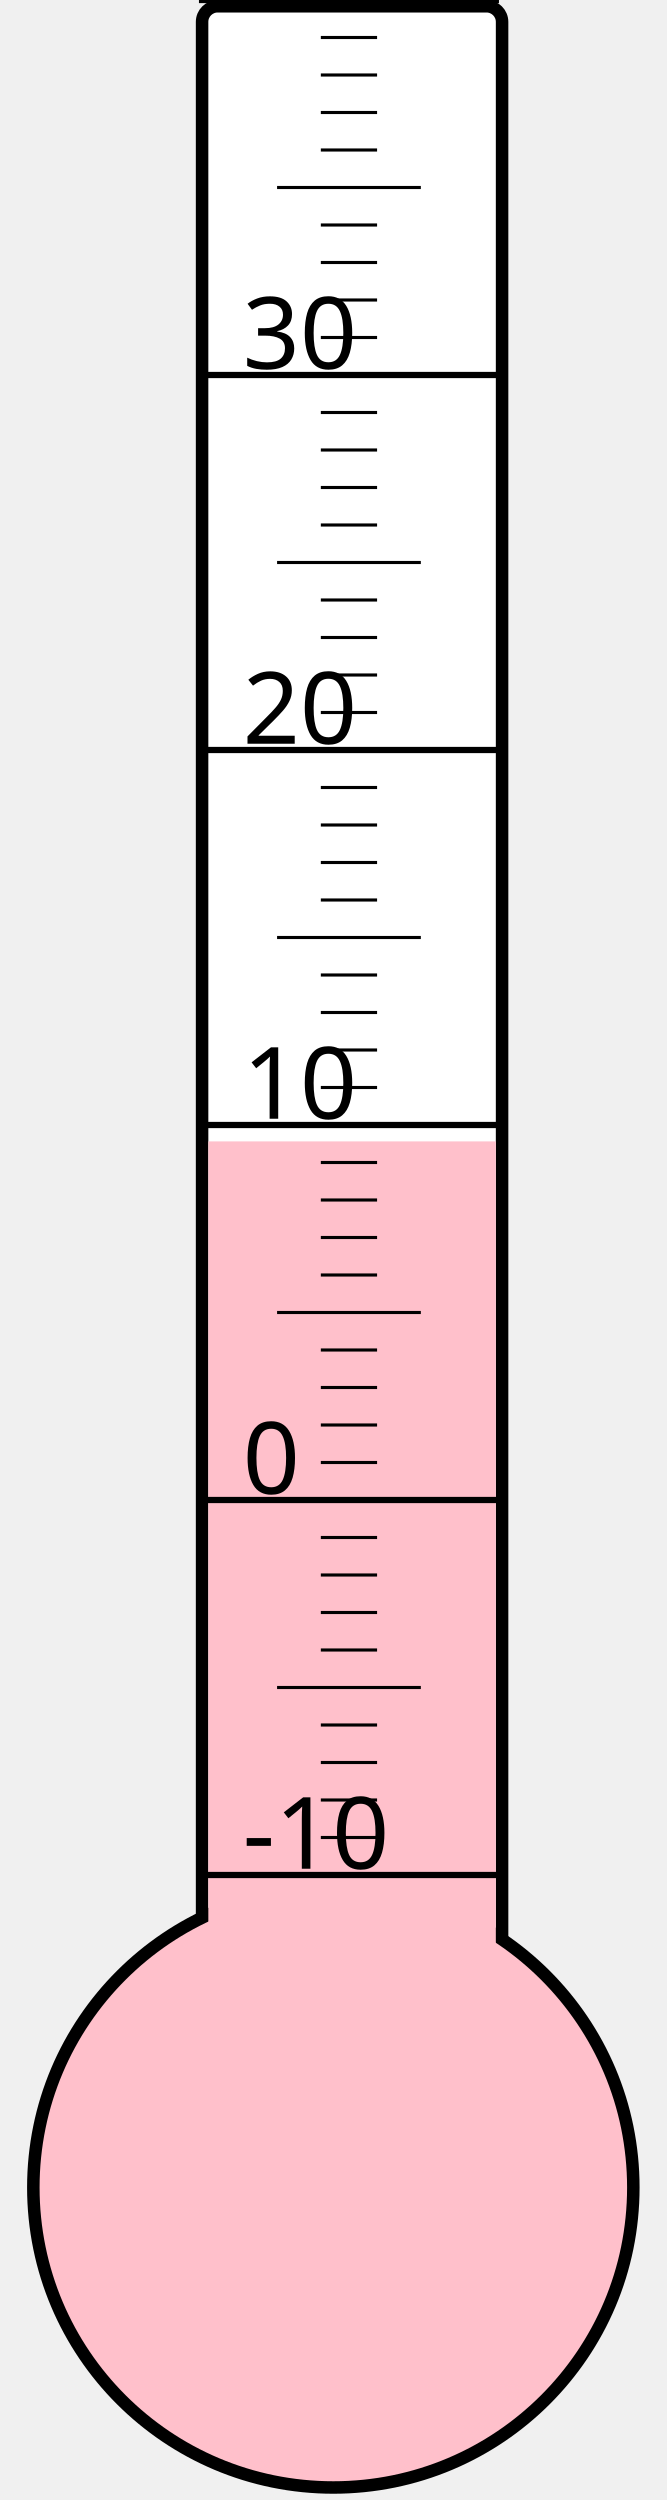
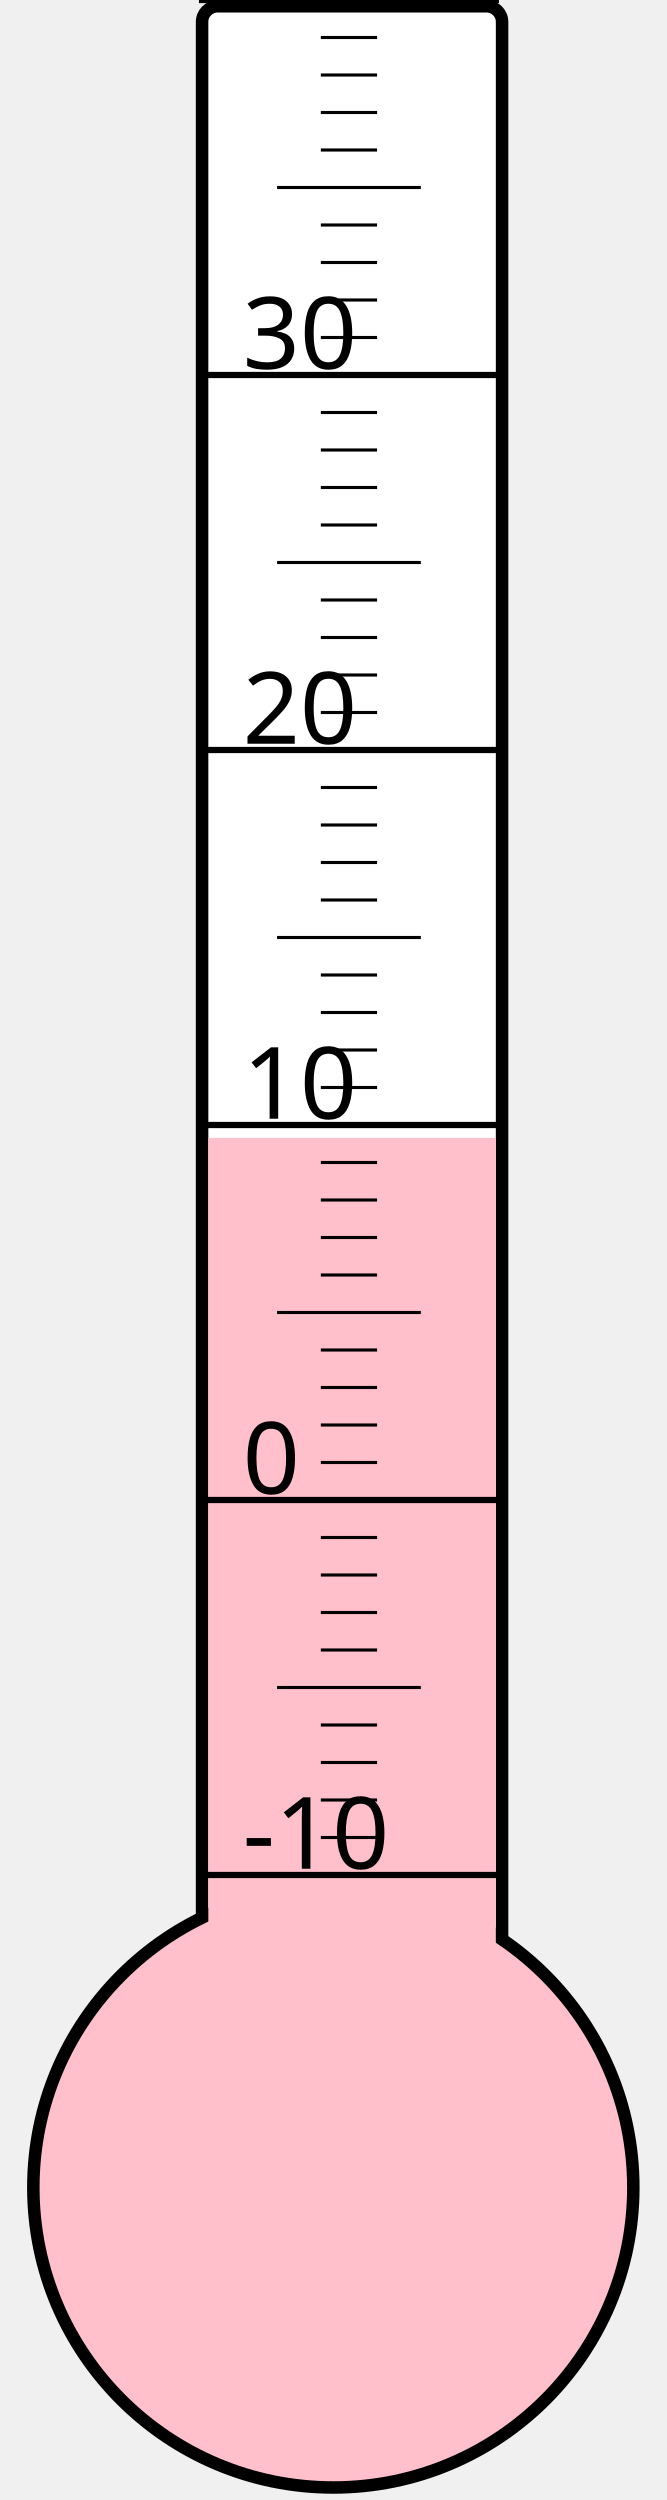
<svg xmlns="http://www.w3.org/2000/svg" width="40px" height="150px" viewBox="0 0 200 800">
  <rect width="200" height="800" x="0" y="0" style="fill: #ffffeb; fill-opacity: 0;" />
  <rect width="96" height="680" x="58" y="2" rx="5" ry="5" style="fill: white; fill-opacity: 1; stroke: black; stroke-width: 4;" />
  <circle cx="100" cy="700" r="96" style="fill: pink; stroke: black; stroke-width: 4;" />
-   <rect width="92" height="334.75" x="60" y="365.25" style="fill: pink; fill-opacity: 1; stroke-width: 0;" />
+   <rect width="92" height="335.875" x="60" y="364.125" style="fill: pink; fill-opacity: 1; stroke-width: 0;" />
  <text x="71" y="598" style="font-family: sans-serif; font-size: 24pt;">-10</text>
  <text x="71" y="478" style="font-family: sans-serif; font-size: 24pt;">0</text>
  <text x="71" y="358" style="font-family: sans-serif; font-size: 24pt;">10</text>
  <text x="71" y="238" style="font-family: sans-serif; font-size: 24pt;">20</text>
  <text x="71" y="118" style="font-family: sans-serif; font-size: 24pt;">30</text>
  <g style="stroke: black;">
    <line x1="57" y1="600" x2="153" y2="600" style="stroke-width: 2;" />
    <line x1="96" y1="588" x2="114" y2="588" style="stroke-width: 1;" />
    <line x1="96" y1="576" x2="114" y2="576" style="stroke-width: 1;" />
    <line x1="96" y1="564" x2="114" y2="564" style="stroke-width: 1;" />
    <line x1="96" y1="552" x2="114" y2="552" style="stroke-width: 1;" />
    <line x1="82" y1="540" x2="128" y2="540" style="stroke-width: 1;" />
    <line x1="96" y1="528" x2="114" y2="528" style="stroke-width: 1;" />
    <line x1="96" y1="516" x2="114" y2="516" style="stroke-width: 1;" />
    <line x1="96" y1="504" x2="114" y2="504" style="stroke-width: 1;" />
    <line x1="96" y1="492" x2="114" y2="492" style="stroke-width: 1;" />
    <line x1="57" y1="480" x2="153" y2="480" style="stroke-width: 2;" />
    <line x1="96" y1="468" x2="114" y2="468" style="stroke-width: 1;" />
    <line x1="96" y1="456" x2="114" y2="456" style="stroke-width: 1;" />
    <line x1="96" y1="444" x2="114" y2="444" style="stroke-width: 1;" />
    <line x1="96" y1="432" x2="114" y2="432" style="stroke-width: 1;" />
    <line x1="82" y1="420" x2="128" y2="420" style="stroke-width: 1;" />
    <line x1="96" y1="408" x2="114" y2="408" style="stroke-width: 1;" />
    <line x1="96" y1="396" x2="114" y2="396" style="stroke-width: 1;" />
    <line x1="96" y1="384" x2="114" y2="384" style="stroke-width: 1;" />
    <line x1="96" y1="372" x2="114" y2="372" style="stroke-width: 1;" />
    <line x1="57" y1="360" x2="153" y2="360" style="stroke-width: 2;" />
    <line x1="96" y1="348" x2="114" y2="348" style="stroke-width: 1;" />
    <line x1="96" y1="336" x2="114" y2="336" style="stroke-width: 1;" />
    <line x1="96" y1="324" x2="114" y2="324" style="stroke-width: 1;" />
    <line x1="96" y1="312" x2="114" y2="312" style="stroke-width: 1;" />
    <line x1="82" y1="300" x2="128" y2="300" style="stroke-width: 1;" />
    <line x1="96" y1="288" x2="114" y2="288" style="stroke-width: 1;" />
    <line x1="96" y1="276" x2="114" y2="276" style="stroke-width: 1;" />
    <line x1="96" y1="264" x2="114" y2="264" style="stroke-width: 1;" />
    <line x1="96" y1="252" x2="114" y2="252" style="stroke-width: 1;" />
    <line x1="57" y1="240" x2="153" y2="240" style="stroke-width: 2;" />
    <line x1="96" y1="228" x2="114" y2="228" style="stroke-width: 1;" />
    <line x1="96" y1="216" x2="114" y2="216" style="stroke-width: 1;" />
    <line x1="96" y1="204" x2="114" y2="204" style="stroke-width: 1;" />
    <line x1="96" y1="192" x2="114" y2="192" style="stroke-width: 1;" />
    <line x1="82" y1="180" x2="128" y2="180" style="stroke-width: 1;" />
    <line x1="96" y1="168" x2="114" y2="168" style="stroke-width: 1;" />
    <line x1="96" y1="156" x2="114" y2="156" style="stroke-width: 1;" />
    <line x1="96" y1="144" x2="114" y2="144" style="stroke-width: 1;" />
    <line x1="96" y1="132" x2="114" y2="132" style="stroke-width: 1;" />
    <line x1="57" y1="120" x2="153" y2="120" style="stroke-width: 2;" />
    <line x1="96" y1="108" x2="114" y2="108" style="stroke-width: 1;" />
    <line x1="96" y1="96" x2="114" y2="96" style="stroke-width: 1;" />
    <line x1="96" y1="84" x2="114" y2="84" style="stroke-width: 1;" />
    <line x1="96" y1="72" x2="114" y2="72" style="stroke-width: 1;" />
    <line x1="82" y1="60" x2="128" y2="60" style="stroke-width: 1;" />
    <line x1="96" y1="48" x2="114" y2="48" style="stroke-width: 1;" />
    <line x1="96" y1="36" x2="114" y2="36" style="stroke-width: 1;" />
    <line x1="96" y1="24" x2="114" y2="24" style="stroke-width: 1;" />
    <line x1="96" y1="12" x2="114" y2="12" style="stroke-width: 1;" />
    <line x1="57" y1="0" x2="153" y2="0" style="stroke-width: 2;" />
  </g>
</svg>
